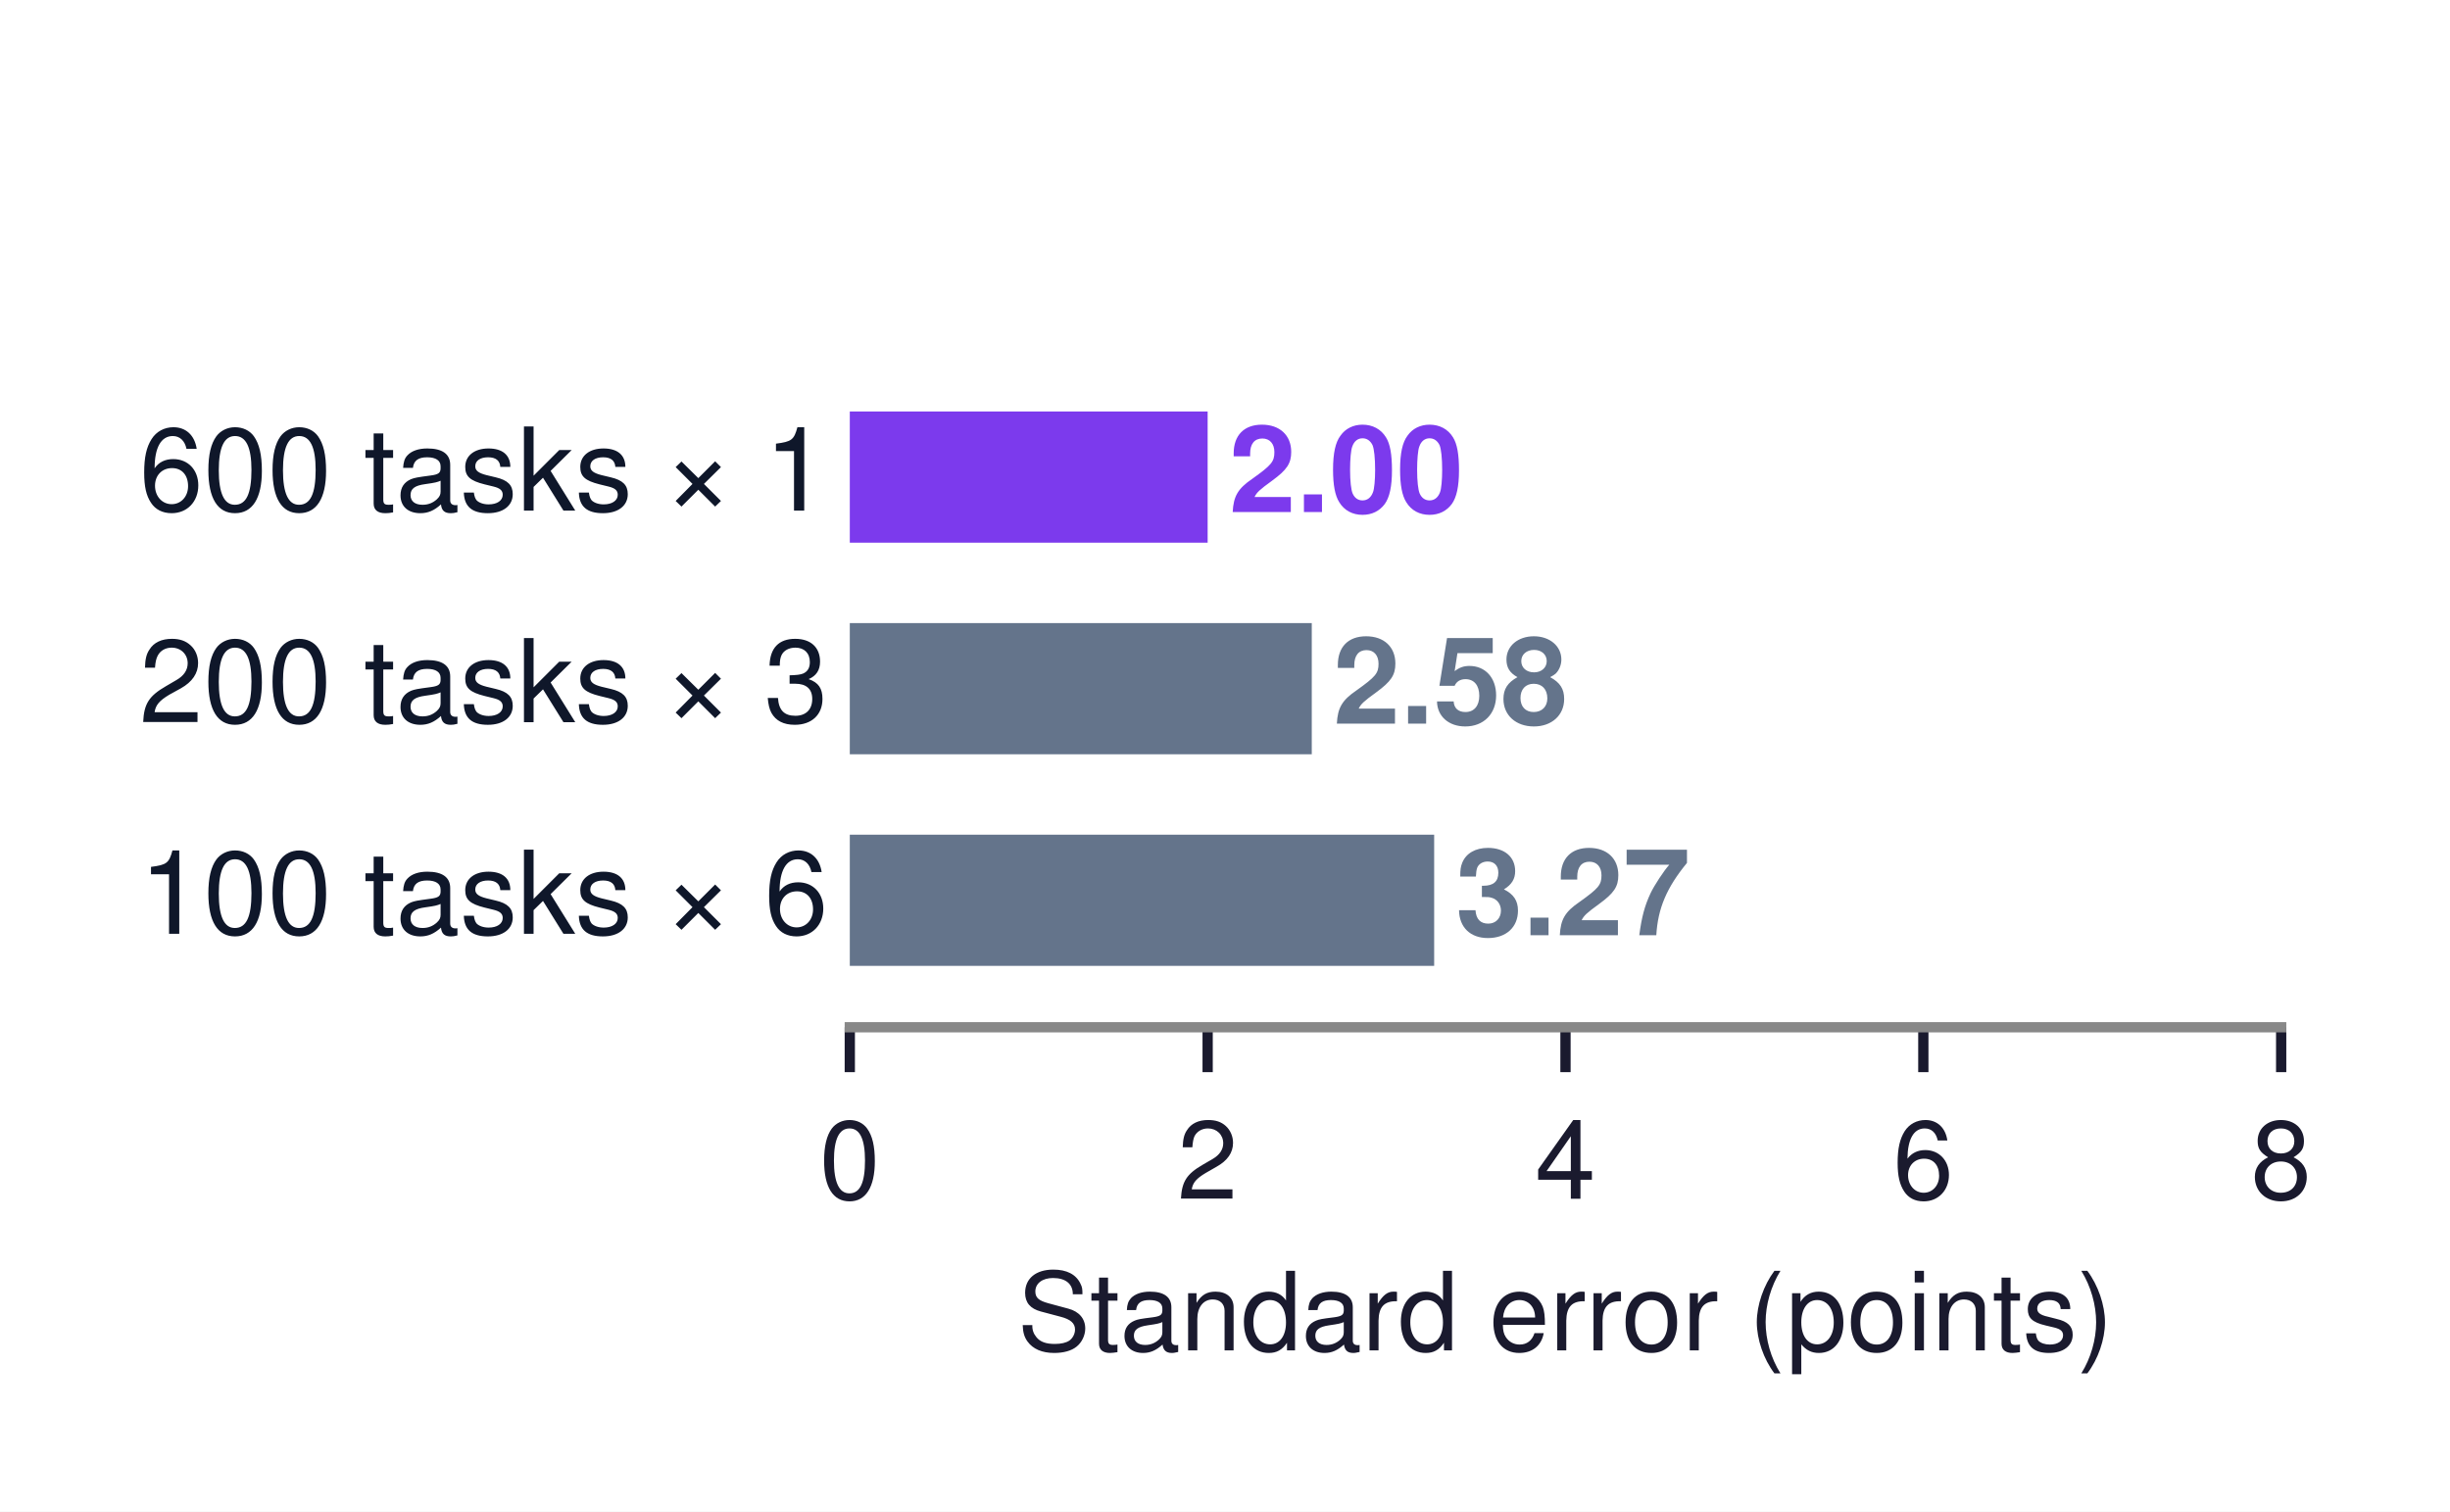
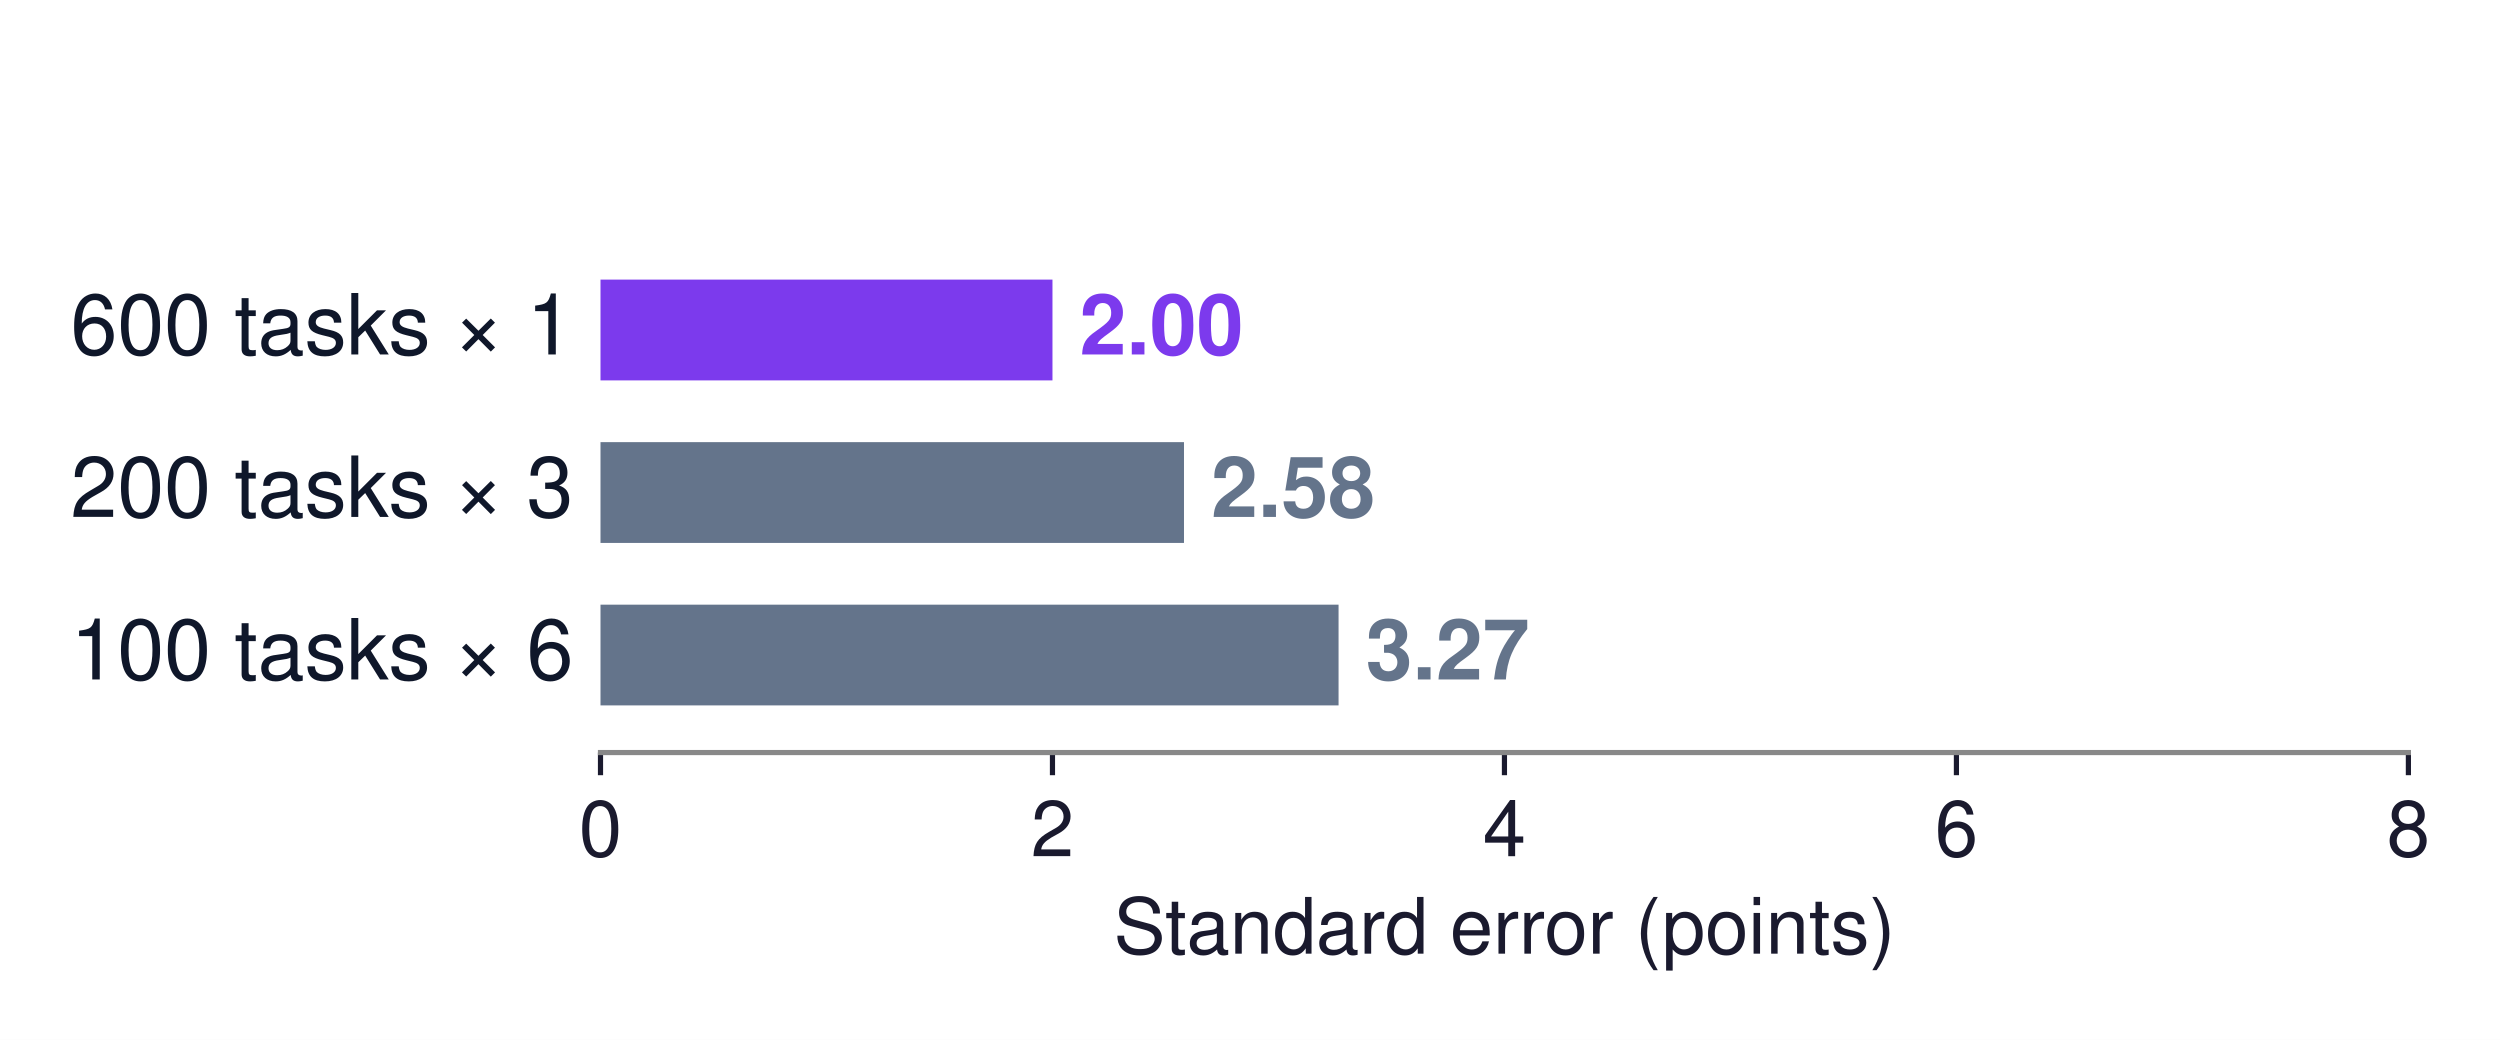
- <svg xmlns="http://www.w3.org/2000/svg" xmlns:xlink="http://www.w3.org/1999/xlink" width="191.019pt" height="117.866pt" viewBox="0 0 191.019 117.866" version="1.1">
+ <svg xmlns="http://www.w3.org/2000/svg" xmlns:xlink="http://www.w3.org/1999/xlink" width="385.807pt" height="160.476pt" viewBox="0 0 385.807 160.476" version="1.1">
  <defs>
    <style type="text/css">*{stroke-linejoin: round; stroke-linecap: butt}</style>
  </defs>
  <g id="figure_1">
    <g id="patch_1">
-       <path d="M 0 117.866  L 191.019 117.866  L 191.019 0  L 0 0  z " style="fill: #ffffff" />
+       <path d="M 0 160.476  L 385.807 160.476  L 385.807 0  L 0 0  z " style="fill: #ffffff" />
    </g>
    <g id="axes_1">
      <g id="patch_2">
-         <path d="M 66.256 80.1  L 177.856 80.1  L 177.856 10.8  L 66.256 10.8  z " style="fill: #ffffff" />
+         <path d="M 92.67 116.136  L 371.67 116.136  L 371.67 10.8  L 92.67 10.8  z " style="fill: #ffffff" />
      </g>
      <g id="patch_3">
-         <path d="M 66.256 42.315  L 94.156 42.315  L 94.156 32.085  L 66.256 32.085  z " clip-path="url(#pf452038d89)" style="fill: #7c3aed" />
+         <path d="M 92.67 58.703  L 162.42 58.703  L 162.42 43.153  L 92.67 43.153  z " clip-path="url(#p4a70d2b791)" style="fill: #7c3aed" />
      </g>
      <g id="patch_4">
-         <path d="M 66.256 58.815  L 102.275 58.815  L 102.275 48.585  L 66.256 48.585  z " clip-path="url(#pf452038d89)" style="fill: #64748b" />
+         <path d="M 92.67 83.783  L 182.717 83.783  L 182.717 68.233  L 92.67 68.233  z " clip-path="url(#p4a70d2b791)" style="fill: #64748b" />
      </g>
      <g id="patch_5">
-         <path d="M 66.256 75.315  L 111.817 75.315  L 111.817 65.085  L 66.256 65.085  z " clip-path="url(#pf452038d89)" style="fill: #64748b" />
+         <path d="M 92.67 108.863  L 206.571 108.863  L 206.571 93.313  L 92.67 93.313  z " clip-path="url(#p4a70d2b791)" style="fill: #64748b" />
      </g>
      <g id="matplotlib.axis_1">
        <g id="xtick_1">
          <g id="line2d_1">
            <defs>
-               <path id="m727aafa543" d="M 0 0  L 0 3.5  " style="stroke: #1a1a2e; stroke-width: 0.8" />
+               <path id="m90e427707b" d="M 0 0  L 0 3.5  " style="stroke: #1a1a2e; stroke-width: 0.8" />
            </defs>
            <g>
-               <use xlink:href="#m727aafa543" x="66.256" y="80.1" style="fill: #1a1a2e; stroke: #1a1a2e; stroke-width: 0.8" />
+               <use xlink:href="#m90e427707b" x="92.67" y="116.136" style="fill: #1a1a2e; stroke: #1a1a2e; stroke-width: 0.8" />
            </g>
          </g>
          <g id="text_1">
-             <text style="font-size: 8.5px; font-family: 'Helvetica', 'Arial', 'DejaVu Sans', sans-serif; text-anchor: middle; fill: #1a1a2e" x="66.256" y="93.475" transform="rotate(-0 66.25603 93.475)">0</text>
+             <text style="font-size: 12px; font-family: 'Helvetica', 'Arial', 'DejaVu Sans', sans-serif; text-anchor: middle; fill: #1a1a2e" x="92.67" y="132.136" transform="rotate(-0 92.67016 132.136)">0</text>
          </g>
        </g>
        <g id="xtick_2">
          <g id="line2d_2">
            <g>
-               <use xlink:href="#m727aafa543" x="94.156" y="80.1" style="fill: #1a1a2e; stroke: #1a1a2e; stroke-width: 0.8" />
+               <use xlink:href="#m90e427707b" x="162.42" y="116.136" style="fill: #1a1a2e; stroke: #1a1a2e; stroke-width: 0.8" />
            </g>
          </g>
          <g id="text_2">
-             <text style="font-size: 8.5px; font-family: 'Helvetica', 'Arial', 'DejaVu Sans', sans-serif; text-anchor: middle; fill: #1a1a2e" x="94.156" y="93.475" transform="rotate(-0 94.15603 93.475)">2</text>
+             <text style="font-size: 12px; font-family: 'Helvetica', 'Arial', 'DejaVu Sans', sans-serif; text-anchor: middle; fill: #1a1a2e" x="162.42" y="132.136" transform="rotate(-0 162.4202 132.136)">2</text>
          </g>
        </g>
        <g id="xtick_3">
          <g id="line2d_3">
            <g>
-               <use xlink:href="#m727aafa543" x="122.056" y="80.1" style="fill: #1a1a2e; stroke: #1a1a2e; stroke-width: 0.8" />
+               <use xlink:href="#m90e427707b" x="232.17" y="116.136" style="fill: #1a1a2e; stroke: #1a1a2e; stroke-width: 0.8" />
            </g>
          </g>
          <g id="text_3">
-             <text style="font-size: 8.5px; font-family: 'Helvetica', 'Arial', 'DejaVu Sans', sans-serif; text-anchor: middle; fill: #1a1a2e" x="122.056" y="93.475" transform="rotate(-0 122.056 93.475)">4</text>
+             <text style="font-size: 12px; font-family: 'Helvetica', 'Arial', 'DejaVu Sans', sans-serif; text-anchor: middle; fill: #1a1a2e" x="232.17" y="132.136" transform="rotate(-0 232.1702 132.136)">4</text>
          </g>
        </g>
        <g id="xtick_4">
          <g id="line2d_4">
            <g>
-               <use xlink:href="#m727aafa543" x="149.956" y="80.1" style="fill: #1a1a2e; stroke: #1a1a2e; stroke-width: 0.8" />
+               <use xlink:href="#m90e427707b" x="301.92" y="116.136" style="fill: #1a1a2e; stroke: #1a1a2e; stroke-width: 0.8" />
            </g>
          </g>
          <g id="text_4">
-             <text style="font-size: 8.5px; font-family: 'Helvetica', 'Arial', 'DejaVu Sans', sans-serif; text-anchor: middle; fill: #1a1a2e" x="149.956" y="93.475" transform="rotate(-0 149.956 93.475)">6</text>
+             <text style="font-size: 12px; font-family: 'Helvetica', 'Arial', 'DejaVu Sans', sans-serif; text-anchor: middle; fill: #1a1a2e" x="301.92" y="132.136" transform="rotate(-0 301.9202 132.136)">6</text>
          </g>
        </g>
        <g id="xtick_5">
          <g id="line2d_5">
            <g>
-               <use xlink:href="#m727aafa543" x="177.856" y="80.1" style="fill: #1a1a2e; stroke: #1a1a2e; stroke-width: 0.8" />
+               <use xlink:href="#m90e427707b" x="371.67" y="116.136" style="fill: #1a1a2e; stroke: #1a1a2e; stroke-width: 0.8" />
            </g>
          </g>
          <g id="text_5">
-             <text style="font-size: 8.5px; font-family: 'Helvetica', 'Arial', 'DejaVu Sans', sans-serif; text-anchor: middle; fill: #1a1a2e" x="177.856" y="93.475" transform="rotate(-0 177.856 93.475)">8</text>
+             <text style="font-size: 12px; font-family: 'Helvetica', 'Arial', 'DejaVu Sans', sans-serif; text-anchor: middle; fill: #1a1a2e" x="371.67" y="132.136" transform="rotate(-0 371.6702 132.136)">8</text>
          </g>
        </g>
        <g id="text_6">
-           <text style="font-size: 8.5px; font-family: 'Helvetica', 'Arial', 'DejaVu Sans', sans-serif; text-anchor: middle; fill: #1a1a2e" x="122.056" y="105.294" transform="rotate(-0 122.056 105.2943)">Standard error (points)</text>
+           <text style="font-size: 12px; font-family: 'Helvetica', 'Arial', 'DejaVu Sans', sans-serif; text-anchor: middle; fill: #1a1a2e" x="232.17" y="147.175" transform="rotate(-0 232.1702 147.1751)">Standard error (points)</text>
        </g>
      </g>
      <g id="matplotlib.axis_2" />
      <g id="patch_6">
-         <path d="M 66.256 80.1  L 177.856 80.1  " style="fill: none; stroke: #888888; stroke-width: 0.8; stroke-linejoin: miter; stroke-linecap: square" />
+         <path d="M 92.67 116.136  L 371.67 116.136  " style="fill: none; stroke: #888888; stroke-width: 0.8; stroke-linejoin: miter; stroke-linecap: square" />
      </g>
      <g id="text_7">
-         <text style="font-weight: 700; font-size: 9.4px; font-family: 'Helvetica', 'Arial', 'DejaVu Sans', sans-serif; text-anchor: start; fill: #7c3aed" x="95.83" y="39.926" transform="rotate(-0 95.83003 39.92637)">2.00</text>
+         <text style="font-weight: 700; font-size: 13px; font-family: 'Helvetica', 'Arial', 'DejaVu Sans', sans-serif; text-anchor: start; fill: #7c3aed" x="166.605" y="54.699" transform="rotate(-0 166.6052 54.69851)">2.00</text>
      </g>
      <g id="text_8">
-         <text style="font-size: 9px; font-family: 'Helvetica', 'Arial', 'DejaVu Sans', sans-serif; text-anchor: end; fill: #0f172a" x="64.582" y="39.81" transform="rotate(-0 64.58203 39.81035)">600 tasks × 1</text>
+         <text style="font-size: 13px; font-family: 'Helvetica', 'Arial', 'DejaVu Sans', sans-serif; text-anchor: end; fill: #0f172a" x="88.485" y="54.699" transform="rotate(-0 88.48516 54.69851)">600 tasks × 1</text>
      </g>
      <g id="text_9">
-         <text style="font-weight: 700; font-size: 9.4px; font-family: 'Helvetica', 'Arial', 'DejaVu Sans', sans-serif; text-anchor: start; fill: #64748b" x="103.949" y="56.426" transform="rotate(-0 103.9488 56.42637)">2.58</text>
+         <text style="font-weight: 700; font-size: 13px; font-family: 'Helvetica', 'Arial', 'DejaVu Sans', sans-serif; text-anchor: start; fill: #64748b" x="186.902" y="79.779" transform="rotate(-0 186.902 79.77851)">2.58</text>
      </g>
      <g id="text_10">
-         <text style="font-size: 9px; font-family: 'Helvetica', 'Arial', 'DejaVu Sans', sans-serif; text-anchor: end; fill: #0f172a" x="64.582" y="56.31" transform="rotate(-0 64.58203 56.31035)">200 tasks × 3</text>
+         <text style="font-size: 13px; font-family: 'Helvetica', 'Arial', 'DejaVu Sans', sans-serif; text-anchor: end; fill: #0f172a" x="88.485" y="79.779" transform="rotate(-0 88.48516 79.77851)">200 tasks × 3</text>
      </g>
      <g id="text_11">
-         <text style="font-weight: 700; font-size: 9.4px; font-family: 'Helvetica', 'Arial', 'DejaVu Sans', sans-serif; text-anchor: start; fill: #64748b" x="113.491" y="72.926" transform="rotate(-0 113.4905 72.92637)">3.27</text>
+         <text style="font-weight: 700; font-size: 13px; font-family: 'Helvetica', 'Arial', 'DejaVu Sans', sans-serif; text-anchor: start; fill: #64748b" x="210.756" y="104.859" transform="rotate(-0 210.7564 104.8585)">3.27</text>
      </g>
      <g id="text_12">
-         <text style="font-size: 9px; font-family: 'Helvetica', 'Arial', 'DejaVu Sans', sans-serif; text-anchor: end; fill: #0f172a" x="64.582" y="72.81" transform="rotate(-0 64.58203 72.81035)">100 tasks × 6</text>
+         <text style="font-size: 13px; font-family: 'Helvetica', 'Arial', 'DejaVu Sans', sans-serif; text-anchor: end; fill: #0f172a" x="88.485" y="104.859" transform="rotate(-0 88.48516 104.8585)">100 tasks × 6</text>
      </g>
    </g>
  </g>
  <defs>
-     <clipPath id="pf452038d89">
-       <rect x="66.256" y="10.8" width="111.6" height="69.3" />
+     <clipPath id="p4a70d2b791">
+       <rect x="92.67" y="10.8" width="279" height="105.336" />
    </clipPath>
  </defs>
</svg>
